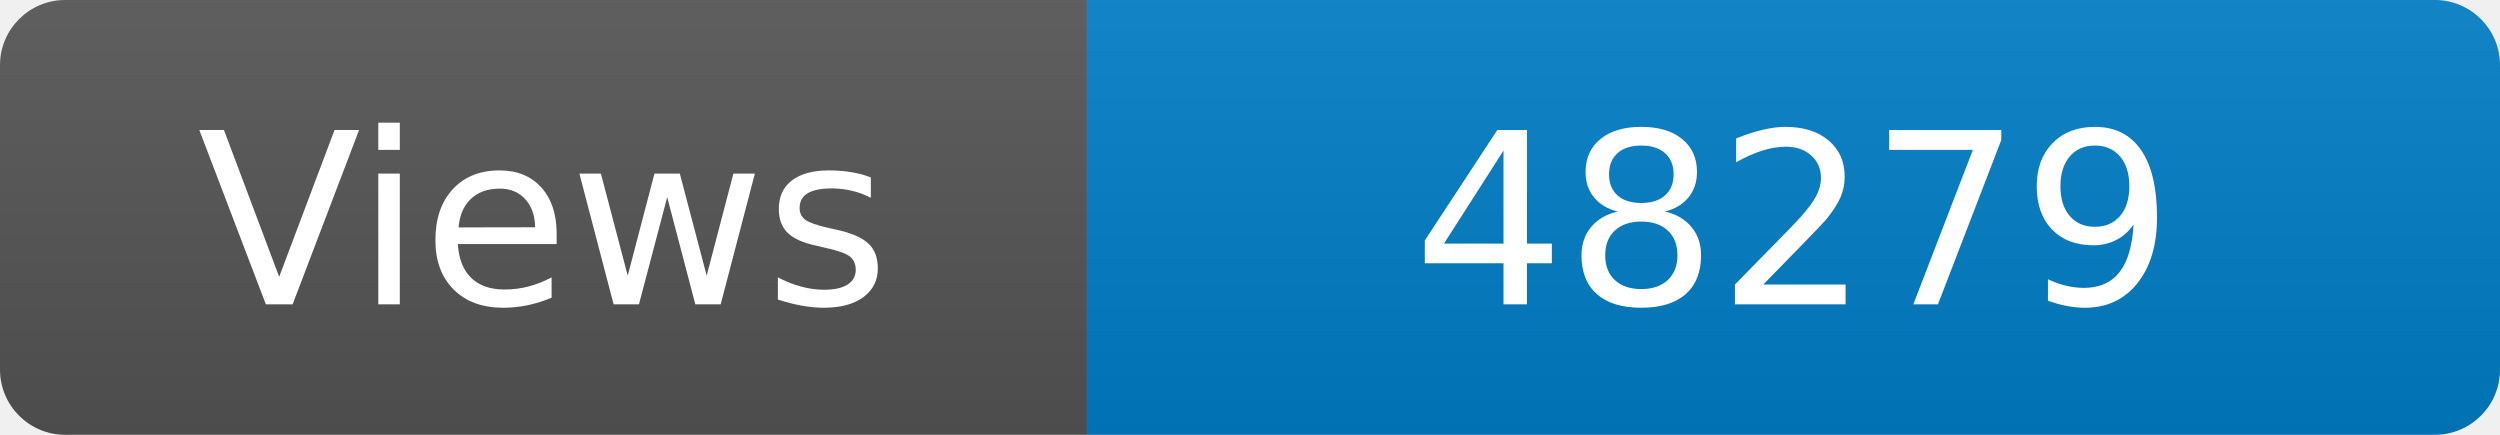
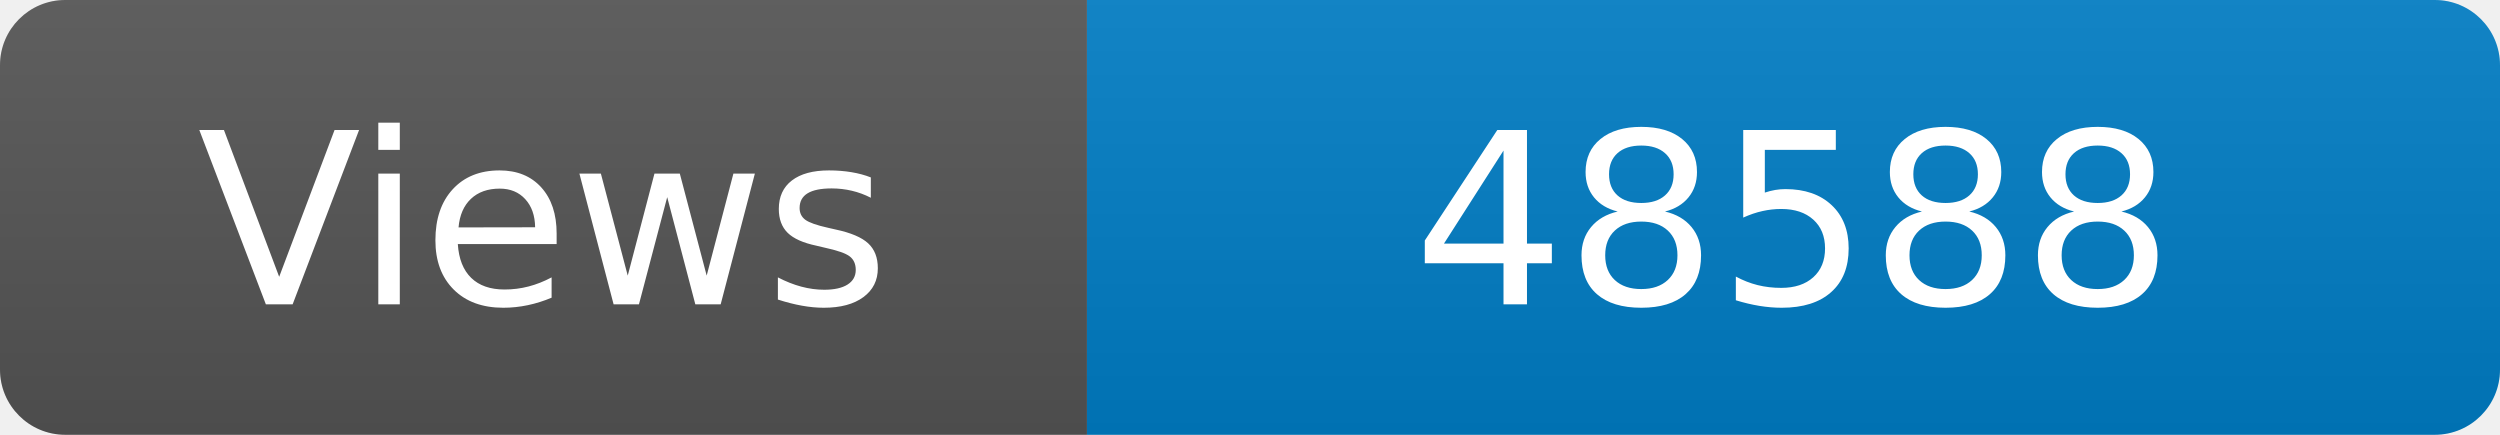
<svg xmlns="http://www.w3.org/2000/svg" width="115" height="20" role="img" aria-label="Maintained?: yes">
  <linearGradient id="s" x2="0" y2="100%">
    <stop offset="0" stop-color="#bbb" stop-opacity=".1" />
    <stop offset="1" stop-opacity=".1" />
  </linearGradient>
  <clipPath id="r">
    <rect width="115" height="20" rx="3" fill="#fff" />
  </clipPath>
  <g clip-path="url(#r)">
    <rect width="50" height="20" fill="#555" />
    <rect x="50" width="160" height="20" fill="#007ec6" />
    <rect width="115" height="20" fill="url(#s)" />
  </g>
  <g fill="#fff" text-anchor="middle" font-family="Verdana,Geneva,DejaVu Sans,sans-serif" font-size="110">
    <text x="250" y="140" transform="scale(.1)" fill="#fff">Views</text>
-     <text x="825" y="140" transform="scale(.1)" fill="#fff">48279</text>
+     <text x="825" y="140" transform="scale(.1)" fill="#fff">48588</text>
  </g>
</svg>
